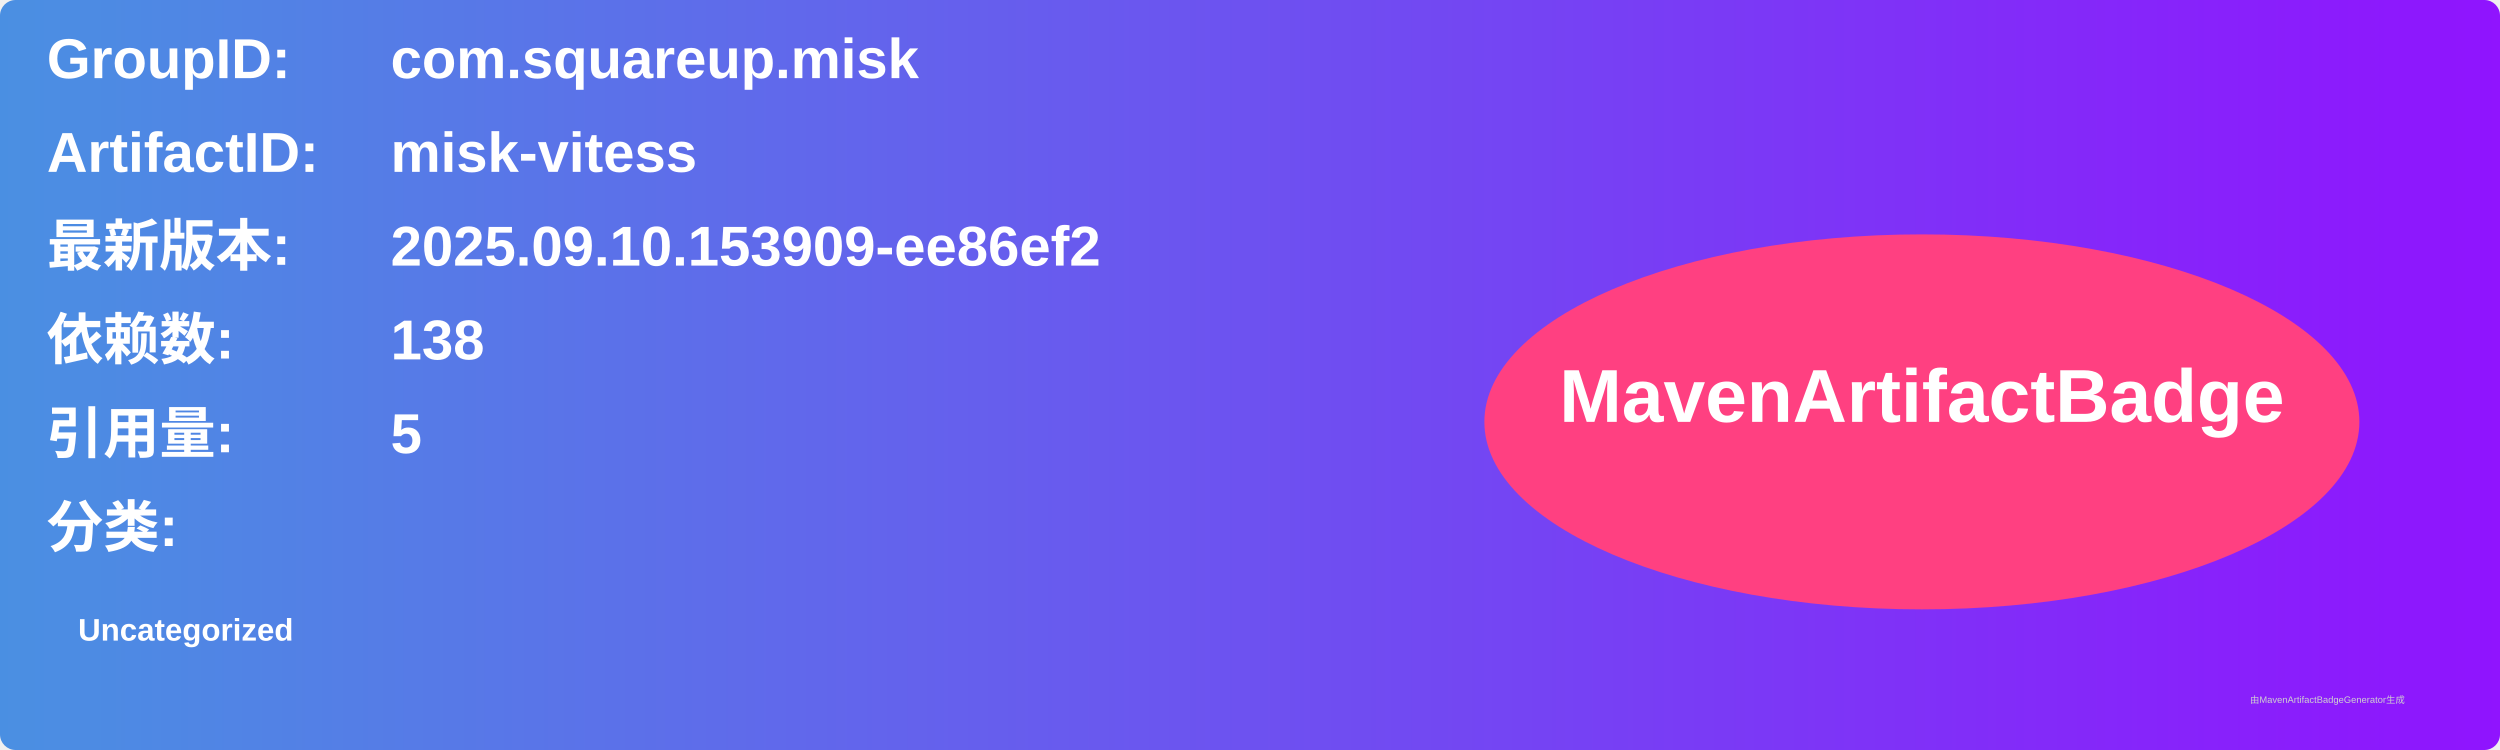
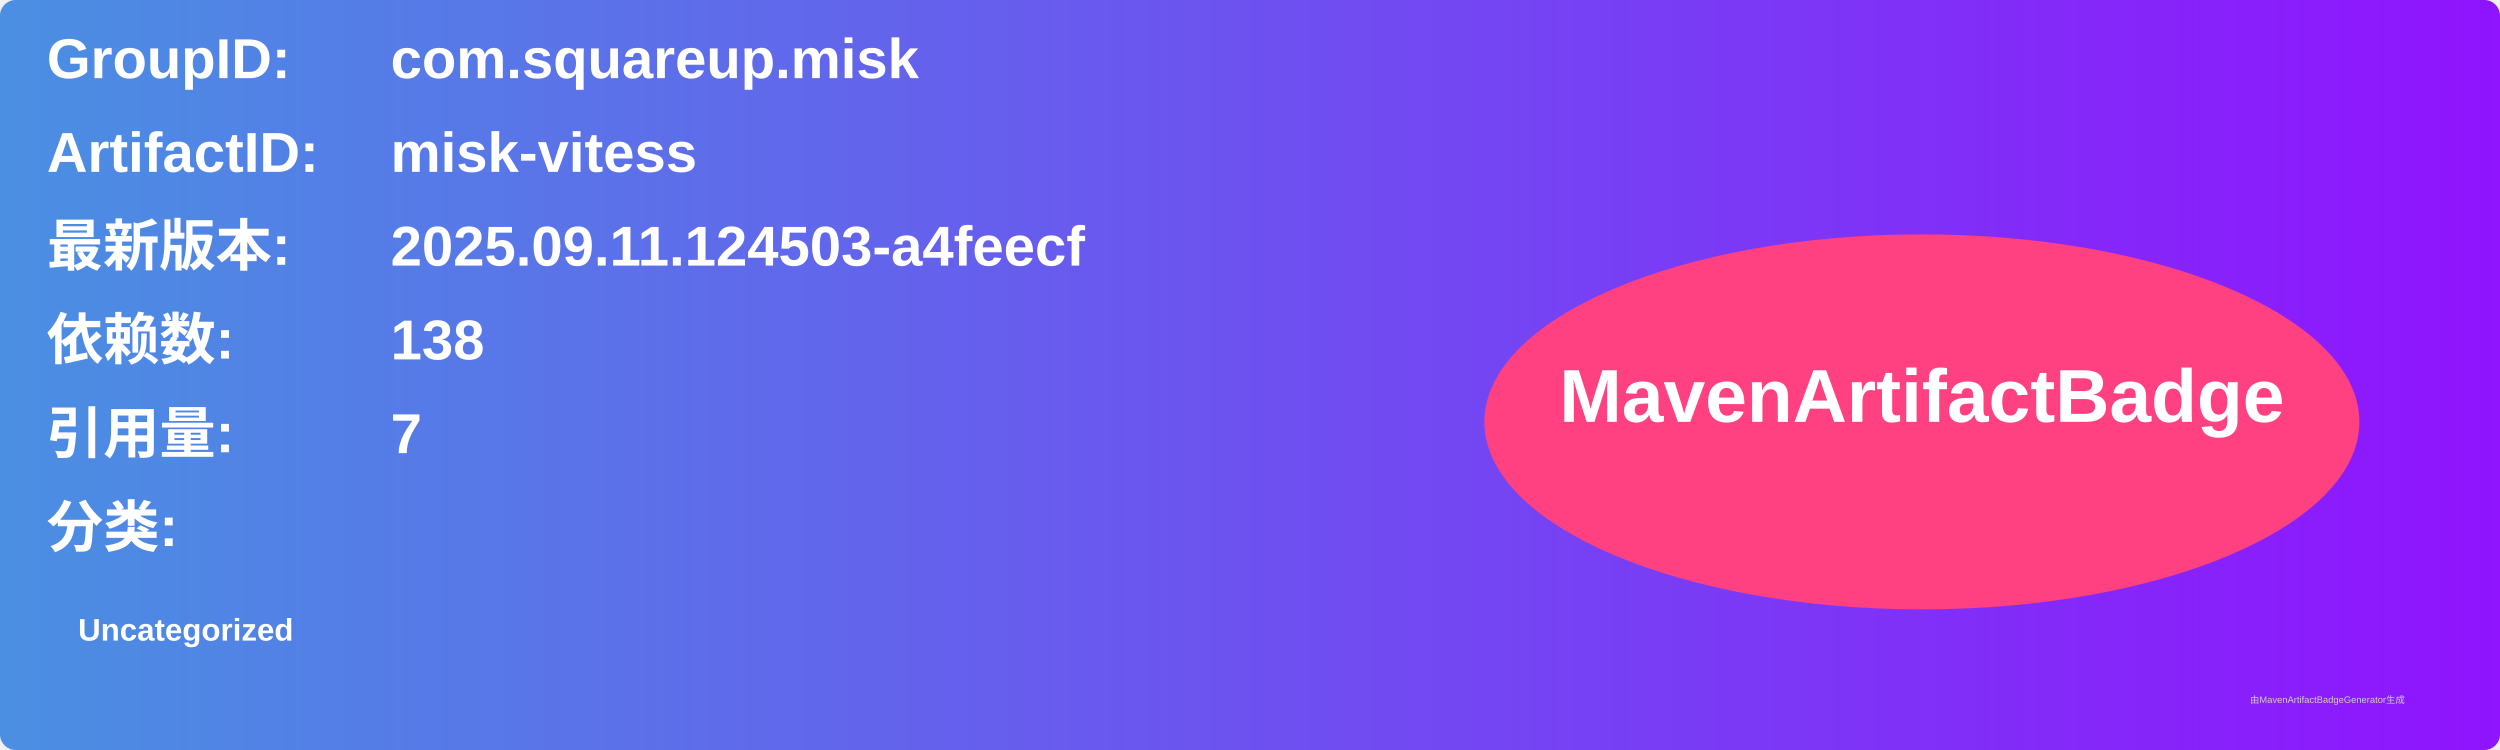
<svg xmlns="http://www.w3.org/2000/svg" width="800" height="240" viewBox="0 0 800 240">
  <linearGradient id="grad" x1="0%" y1="0%" x2="100%" y2="0%">
    <stop offset="0%" stop-color="#4a90e2" />
    <stop offset="100%" stop-color="#9013fe" />
  </linearGradient>
  <rect width="100%" height="100%" rx="5" ry="5" fill="url(#grad)" />
  <g transform="translate(15, 15)">
    <text x="0" y="10" font-family="Arial" font-size="18" fill="white" font-weight="bold" width="260">GroupID:</text>
    <text x="110" y="10" font-family="Arial" font-size="18" fill="white" font-weight="bold" width="460">com.squareup.misk</text>
    <text x="0" y="40" font-family="Arial" font-size="18" fill="white" font-weight="bold" width="260">ArtifactID:</text>
    <text x="110" y="40" font-family="Arial" font-size="18" fill="white" font-weight="bold" width="460">misk-vitess</text>
    <text x="0" y="70" font-family="Arial" font-size="18" fill="white" font-weight="bold">最新版本:</text>
    <text x="110" y="70" font-family="Arial" font-size="18" fill="white" font-weight="bold">
-       <tspan font-weight="bold">2025.09.10.153909-ee86ef2</tspan>
+       <tspan font-weight="bold">2025.09.11.124503-a4feecf</tspan>
    </text>
    <text x="0" y="100" font-family="Arial" font-size="18" fill="white" font-weight="bold">依赖数: </text>
    <text x="110" y="100" font-family="Arial" font-size="18" fill="white">
      <tspan font-weight="bold">138</tspan>
    </text>
    <text x="0" y="130" font-family="Arial" font-size="18" fill="white" font-weight="bold">引用量: </text>
    <text x="110" y="130" font-family="Arial" font-size="18" fill="white">
-       <tspan font-weight="bold">5</tspan>
+       <tspan font-weight="bold">7</tspan>
    </text>
    <text x="0" y="160" font-family="Arial" font-size="18" fill="white" font-weight="bold">分类:</text>
    <text x="10" y="190" font-family="Arial" font-size="10" fill="white">
      <tspan font-weight="bold">Uncategorized</tspan>
    </text>
    <ellipse cx="600" cy="120" rx="140" ry="60" fill="#ff4081" />
    <text x="600" y="120" text-anchor="middle" font-family="Arial" font-size="24" fill="white" font-weight="bold">MavenArtifactBadge</text>
  </g>
  <text x="720" y="225" font-family="Arial" font-size="3" fill="#d0d0d0">由MavenArtifactBadgeGenerator生成</text>
</svg>
